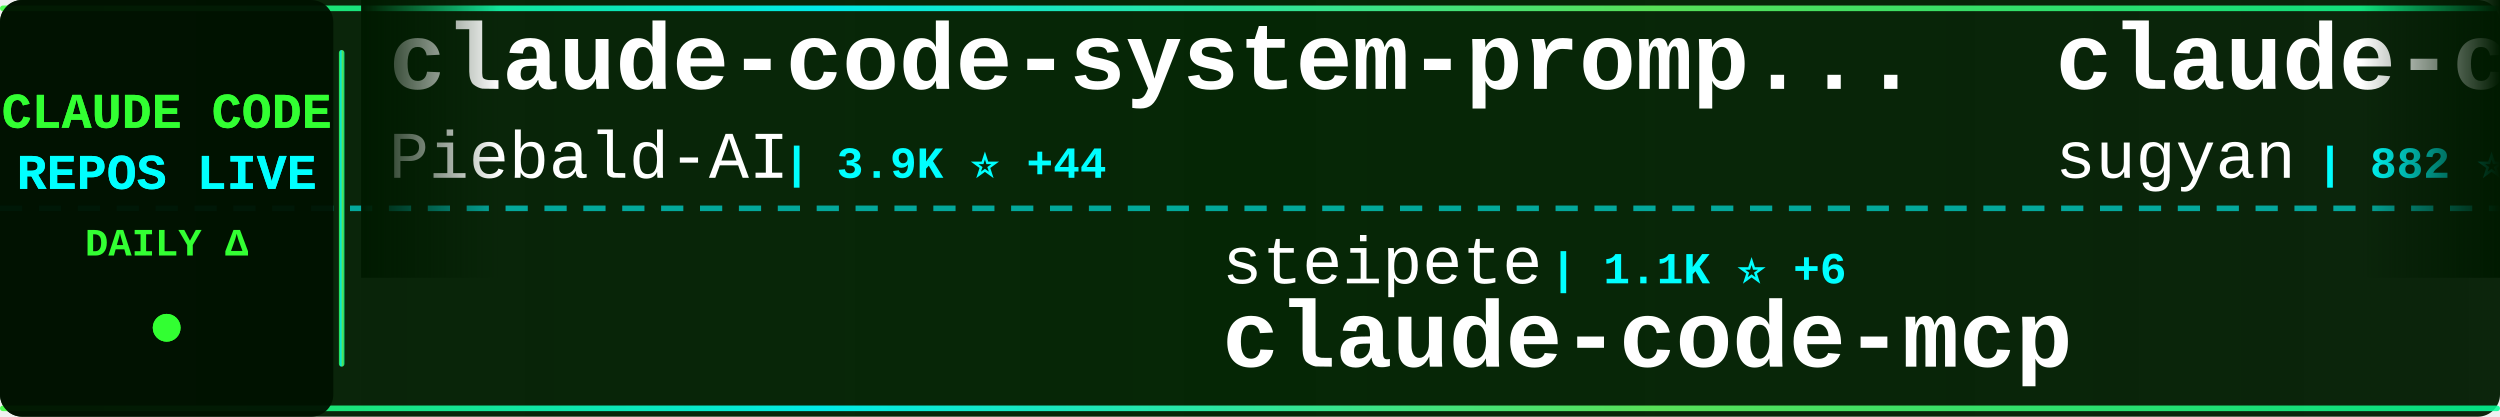
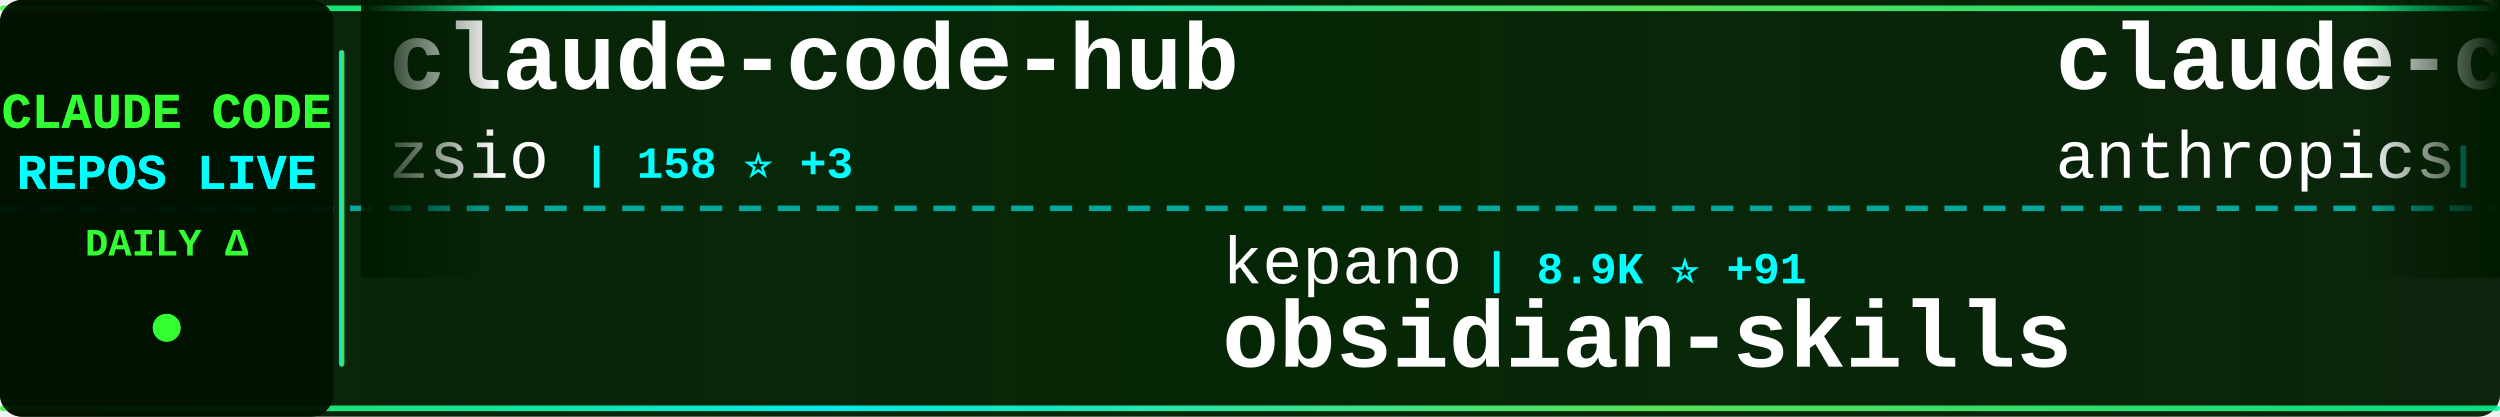
<svg xmlns="http://www.w3.org/2000/svg" width="900" height="150">
  <defs>
    <linearGradient id="tickerBg" x1="0%" y1="0%" x2="100%" y2="0%">
      <stop offset="0%" style="stop-color:#001a00;stop-opacity:0.95" />
      <stop offset="50%" style="stop-color:#002200;stop-opacity:0.98" />
      <stop offset="100%" style="stop-color:#001a00;stop-opacity:0.95" />
    </linearGradient>
    <linearGradient id="borderGrad" x1="0%" y1="0%" x2="100%" y2="0%">
      <stop offset="0%" style="stop-color:#33ff33;stop-opacity:0.85">
        <animate attributeName="stop-opacity" values="0.85;1;0.85" dur="2s" repeatCount="indefinite" />
      </stop>
      <stop offset="33%" style="stop-color:#00ffff;stop-opacity:0.9">
        <animate attributeName="stop-opacity" values="0.9;1;0.9" dur="2.2s" repeatCount="indefinite" />
      </stop>
      <stop offset="66%" style="stop-color:#66ff66;stop-opacity:0.85">
        <animate attributeName="stop-opacity" values="0.85;1;0.85" dur="1.8s" repeatCount="indefinite" />
      </stop>
      <stop offset="100%" style="stop-color:#00ff99;stop-opacity:0.85">
        <animate attributeName="stop-opacity" values="0.85;1;0.85" dur="2s" repeatCount="indefinite" />
      </stop>
    </linearGradient>
    <filter id="textGlow">
      <feGaussianBlur stdDeviation="0.1" result="coloredBlur" />
      <feMerge>
        <feMergeNode in="coloredBlur" />
        <feMergeNode in="SourceGraphic" />
      </feMerge>
    </filter>
    <filter id="metricGlow">
      <feGaussianBlur stdDeviation="0.2" result="coloredBlur" />
      <feMerge>
        <feMergeNode in="coloredBlur" />
        <feMergeNode in="SourceGraphic" />
      </feMerge>
    </filter>
    <linearGradient id="leftFade" x1="0%" y1="0%" x2="100%" y2="0%">
      <stop offset="0%" style="stop-color:#001a00;stop-opacity:1" />
      <stop offset="100%" style="stop-color:#001a00;stop-opacity:0" />
    </linearGradient>
    <linearGradient id="rightFade" x1="0%" y1="0%" x2="100%" y2="0%">
      <stop offset="0%" style="stop-color:#001a00;stop-opacity:0" />
      <stop offset="100%" style="stop-color:#001a00;stop-opacity:1" />
    </linearGradient>
  </defs>
  <rect width="900" height="150" fill="url(#tickerBg)" rx="8" />
  <rect x="0" y="2" width="900" height="2" fill="url(#borderGrad)" rx="1" />
  <rect x="0" y="146" width="900" height="2" fill="url(#borderGrad)" rx="1" />
  <line x1="0" y1="75" x2="900" y2="75" stroke="#00ffff" stroke-width="2" stroke-dasharray="8 6" opacity="0.6" />
  <rect x="0" y="0" width="120" height="150" fill="#001100" opacity="0.95" rx="8" />
  <text x="60" y="46" font-family="'Courier New', monospace" font-size="18" font-weight="bold" fill="#33ff33" text-anchor="middle" filter="url(#textGlow)">
    CLAUDE CODE
  </text>
  <text x="60" y="68" font-family="'Courier New', monospace" font-size="18" font-weight="bold" fill="#00ffff" text-anchor="middle" filter="url(#textGlow)">
    REPOS LIVE
  </text>
  <text x="60" y="92" font-family="'Courier New', monospace" font-size="14" font-weight="bold" fill="#33ff33" text-anchor="middle">
    DAILY Δ
  </text>
  <circle cx="60" cy="118" r="5" fill="#33ff33" filter="url(#metricGlow)">
    <animate attributeName="r" values="4;6;4" dur="1.5s" repeatCount="indefinite" />
    <animate attributeName="opacity" values="0.6;1;0.6" dur="1.5s" repeatCount="indefinite" />
  </circle>
  <rect x="122" y="18" width="2" height="114" fill="url(#borderGrad)" rx="1" />
  <clipPath id="tickerClip">
    <rect x="130" y="0" width="770" height="150" />
  </clipPath>
  <g clip-path="url(#tickerClip)">
    <g id="tickerItems">
      <animateTransform attributeName="transform" attributeType="XML" type="translate" from="0 0" to="-3000 0" dur="54s" repeatCount="indefinite" />
      <g transform="translate(0, 0)">
-         <text x="140" y="32" font-family="'Courier New', monospace" font-size="34" font-weight="bold" fill="#ffffff">claude-code-system-promp...</text>
-         <text x="140" y="64" font-family="'Courier New', monospace" font-size="24" font-weight="normal" fill="#ffffff" opacity="1.0">Piebald-AI</text>
-         <text x="282" y="64" font-family="'Courier New', monospace" font-size="16" font-weight="bold" fill="#00ffff"> | 3.9K ⭐ +44</text>
+         <text x="140" y="32" font-family="'Courier New', monospace" font-size="34" font-weight="bold" fill="#ffffff">claude-code-hub</text>
+         <text x="140" y="64" font-family="'Courier New', monospace" font-size="24" font-weight="normal" fill="#ffffff" opacity="1.0">zsio</text>
+         <text x="210" y="64" font-family="'Courier New', monospace" font-size="16" font-weight="bold" fill="#00ffff"> | 158 ⭐ +3</text>
      </g>
      <g transform="translate(300, 0)">
-         <text x="140" y="102" font-family="'Courier New', monospace" font-size="24" font-weight="normal" fill="#ffffff" opacity="1.0">steipete</text>
-         <text x="258" y="102" font-family="'Courier New', monospace" font-size="16" font-weight="bold" fill="#00ffff"> | 1.1K ⭐ +6</text>
-         <text x="140" y="132" font-family="'Courier New', monospace" font-size="34" font-weight="bold" fill="#ffffff">claude-code-mcp</text>
+         <text x="140" y="102" font-family="'Courier New', monospace" font-size="24" font-weight="normal" fill="#ffffff" opacity="1.0">kepano</text>
+         <text x="234" y="102" font-family="'Courier New', monospace" font-size="16" font-weight="bold" fill="#00ffff"> | 8.9K ⭐ +91</text>
+         <text x="140" y="132" font-family="'Courier New', monospace" font-size="34" font-weight="bold" fill="#ffffff">obsidian-skills</text>
      </g>
      <g transform="translate(600, 0)">
-         <text x="140" y="32" font-family="'Courier New', monospace" font-size="34" font-weight="bold" fill="#ffffff">claude-code-webui</text>
-         <text x="140" y="64" font-family="'Courier New', monospace" font-size="24" font-weight="normal" fill="#ffffff" opacity="1.0">sugyan</text>
-         <text x="234" y="64" font-family="'Courier New', monospace" font-size="16" font-weight="bold" fill="#00ffff"> | 882 ⭐ +1</text>
+         <text x="140" y="32" font-family="'Courier New', monospace" font-size="34" font-weight="bold" fill="#ffffff">claude-code</text>
+         <text x="140" y="64" font-family="'Courier New', monospace" font-size="24" font-weight="normal" fill="#ffffff" opacity="1.0">anthropics</text>
+         <text x="282" y="64" font-family="'Courier New', monospace" font-size="16" font-weight="bold" fill="#00ffff"> | 63.3K ⭐ +344</text>
      </g>
      <g transform="translate(900, 0)">
-         <text x="140" y="102" font-family="'Courier New', monospace" font-size="24" font-weight="normal" fill="#ffffff" opacity="1.0">https-deeplearning-ai</text>
-         <text x="414" y="102" font-family="'Courier New', monospace" font-size="16" font-weight="bold" fill="#00ffff"> | 391 ⭐ +1</text>
-         <text x="140" y="132" font-family="'Courier New', monospace" font-size="34" font-weight="bold" fill="#ffffff">sc-claude-code-files</text>
+         <text x="140" y="102" font-family="'Courier New', monospace" font-size="24" font-weight="normal" fill="#ffffff" opacity="1.0">kodu-ai</text>
+         <text x="246" y="102" font-family="'Courier New', monospace" font-size="16" font-weight="bold" fill="#00ffff"> | 5.3K ⭐ +1</text>
+         <text x="140" y="132" font-family="'Courier New', monospace" font-size="34" font-weight="bold" fill="#ffffff">claude-coder</text>
      </g>
      <g transform="translate(1200, 0)">
-         <text x="140" y="32" font-family="'Courier New', monospace" font-size="34" font-weight="bold" fill="#ffffff">claude-code.nvim</text>
-         <text x="140" y="64" font-family="'Courier New', monospace" font-size="24" font-weight="normal" fill="#ffffff" opacity="1.0">greggh</text>
-         <text x="234" y="64" font-family="'Courier New', monospace" font-size="16" font-weight="bold" fill="#00ffff"> | 1.8K ⭐ +1</text>
+         <text x="140" y="32" font-family="'Courier New', monospace" font-size="34" font-weight="bold" fill="#ffffff">context-engineering-intr...</text>
+         <text x="140" y="64" font-family="'Courier New', monospace" font-size="24" font-weight="normal" fill="#ffffff" opacity="1.0">coleam00</text>
+         <text x="258" y="64" font-family="'Courier New', monospace" font-size="16" font-weight="bold" fill="#00ffff"> | 12.3K ⭐ +7</text>
      </g>
      <g transform="translate(1500, 0)">
-         <text x="140" y="102" font-family="'Courier New', monospace" font-size="24" font-weight="normal" fill="#ffffff" opacity="1.0">Njengah</text>
-         <text x="246" y="102" font-family="'Courier New', monospace" font-size="16" font-weight="bold" fill="#00ffff"> | 1.3K ⭐ +5</text>
-         <text x="140" y="132" font-family="'Courier New', monospace" font-size="34" font-weight="bold" fill="#ffffff">claude-code-cheat-sheet</text>
+         <text x="140" y="102" font-family="'Courier New', monospace" font-size="24" font-weight="normal" fill="#ffffff" opacity="1.0">anthropics</text>
+         <text x="282" y="102" font-family="'Courier New', monospace" font-size="16" font-weight="bold" fill="#00ffff"> | 565 ⭐</text>
+         <text x="140" y="132" font-family="'Courier New', monospace" font-size="34" font-weight="bold" fill="#ffffff">claude-code-base-action</text>
      </g>
      <g transform="translate(1800, 0)">
-         <text x="140" y="32" font-family="'Courier New', monospace" font-size="34" font-weight="bold" fill="#ffffff">Claude-Code</text>
-         <text x="140" y="64" font-family="'Courier New', monospace" font-size="24" font-weight="normal" fill="#ffffff" opacity="1.0">lyconear</text>
-         <text x="258" y="64" font-family="'Courier New', monospace" font-size="16" font-weight="bold" fill="#00ffff"> | 4 ⭐</text>
+         <text x="140" y="32" font-family="'Courier New', monospace" font-size="34" font-weight="bold" fill="#ffffff">claude_code_bridge</text>
+         <text x="140" y="64" font-family="'Courier New', monospace" font-size="24" font-weight="normal" fill="#ffffff" opacity="1.0">bfly123</text>
+         <text x="246" y="64" font-family="'Courier New', monospace" font-size="16" font-weight="bold" fill="#00ffff"> | 1.0K ⭐ +12</text>
      </g>
      <g transform="translate(2100, 0)">
-         <text x="140" y="102" font-family="'Courier New', monospace" font-size="24" font-weight="normal" fill="#ffffff" opacity="1.0">EnzeD</text>
-         <text x="222" y="102" font-family="'Courier New', monospace" font-size="16" font-weight="bold" fill="#00ffff"> | 3.9K ⭐ +7</text>
-         <text x="140" y="132" font-family="'Courier New', monospace" font-size="34" font-weight="bold" fill="#ffffff">vibe-coding</text>
+         <text x="140" y="102" font-family="'Courier New', monospace" font-size="24" font-weight="normal" fill="#ffffff" opacity="1.0">andrepimenta</text>
+         <text x="306" y="102" font-family="'Courier New', monospace" font-size="16" font-weight="bold" fill="#00ffff"> | 985 ⭐</text>
+         <text x="140" y="132" font-family="'Courier New', monospace" font-size="34" font-weight="bold" fill="#ffffff">claude-code-chat</text>
      </g>
      <g transform="translate(2400, 0)">
-         <text x="140" y="32" font-family="'Courier New', monospace" font-size="34" font-weight="bold" fill="#ffffff">claude-code-demo</text>
-         <text x="140" y="64" font-family="'Courier New', monospace" font-size="24" font-weight="normal" fill="#ffffff" opacity="1.0">gurusup</text>
-         <text x="246" y="64" font-family="'Courier New', monospace" font-size="16" font-weight="bold" fill="#00ffff"> | 72 ⭐</text>
+         <text x="140" y="32" font-family="'Courier New', monospace" font-size="34" font-weight="bold" fill="#ffffff">claude-code</text>
+         <text x="140" y="64" font-family="'Courier New', monospace" font-size="24" font-weight="normal" fill="#ffffff" opacity="1.0">MadAppGang</text>
+         <text x="282" y="64" font-family="'Courier New', monospace" font-size="16" font-weight="bold" fill="#00ffff"> | 219 ⭐</text>
      </g>
      <g transform="translate(2700, 0)">
-         <text x="140" y="102" font-family="'Courier New', monospace" font-size="24" font-weight="normal" fill="#ffffff" opacity="1.0">Yuyz0112</text>
-         <text x="258" y="102" font-family="'Courier New', monospace" font-size="16" font-weight="bold" fill="#00ffff"> | 2.0K ⭐ +4</text>
-         <text x="140" y="132" font-family="'Courier New', monospace" font-size="34" font-weight="bold" fill="#ffffff">claude-code-reverse</text>
+         <text x="140" y="102" font-family="'Courier New', monospace" font-size="24" font-weight="normal" fill="#ffffff" opacity="1.0">Pimzino</text>
+         <text x="246" y="102" font-family="'Courier New', monospace" font-size="16" font-weight="bold" fill="#00ffff"> | 3.4K ⭐ +2</text>
+         <text x="140" y="132" font-family="'Courier New', monospace" font-size="34" font-weight="bold" fill="#ffffff">claude-code-spec-workflo...</text>
      </g>
      <g transform="translate(3000, 0)">
-         <text x="140" y="32" font-family="'Courier New', monospace" font-size="34" font-weight="bold" fill="#ffffff">claude-code-system-promp...</text>
-         <text x="140" y="64" font-family="'Courier New', monospace" font-size="24" font-weight="normal" fill="#ffffff" opacity="1.0">Piebald-AI</text>
-         <text x="282" y="64" font-family="'Courier New', monospace" font-size="16" font-weight="bold" fill="#00ffff"> | 3.9K ⭐ +44</text>
+         <text x="140" y="32" font-family="'Courier New', monospace" font-size="34" font-weight="bold" fill="#ffffff">claude-code-hub</text>
+         <text x="140" y="64" font-family="'Courier New', monospace" font-size="24" font-weight="normal" fill="#ffffff" opacity="1.0">zsio</text>
+         <text x="210" y="64" font-family="'Courier New', monospace" font-size="16" font-weight="bold" fill="#00ffff"> | 158 ⭐ +3</text>
      </g>
      <g transform="translate(3300, 0)">
-         <text x="140" y="102" font-family="'Courier New', monospace" font-size="24" font-weight="normal" fill="#ffffff" opacity="1.0">steipete</text>
-         <text x="258" y="102" font-family="'Courier New', monospace" font-size="16" font-weight="bold" fill="#00ffff"> | 1.1K ⭐ +6</text>
-         <text x="140" y="132" font-family="'Courier New', monospace" font-size="34" font-weight="bold" fill="#ffffff">claude-code-mcp</text>
+         <text x="140" y="102" font-family="'Courier New', monospace" font-size="24" font-weight="normal" fill="#ffffff" opacity="1.0">kepano</text>
+         <text x="234" y="102" font-family="'Courier New', monospace" font-size="16" font-weight="bold" fill="#00ffff"> | 8.9K ⭐ +91</text>
+         <text x="140" y="132" font-family="'Courier New', monospace" font-size="34" font-weight="bold" fill="#ffffff">obsidian-skills</text>
      </g>
      <g transform="translate(3600, 0)">
-         <text x="140" y="32" font-family="'Courier New', monospace" font-size="34" font-weight="bold" fill="#ffffff">claude-code-webui</text>
-         <text x="140" y="64" font-family="'Courier New', monospace" font-size="24" font-weight="normal" fill="#ffffff" opacity="1.0">sugyan</text>
-         <text x="234" y="64" font-family="'Courier New', monospace" font-size="16" font-weight="bold" fill="#00ffff"> | 882 ⭐ +1</text>
+         <text x="140" y="32" font-family="'Courier New', monospace" font-size="34" font-weight="bold" fill="#ffffff">claude-code</text>
+         <text x="140" y="64" font-family="'Courier New', monospace" font-size="24" font-weight="normal" fill="#ffffff" opacity="1.0">anthropics</text>
+         <text x="282" y="64" font-family="'Courier New', monospace" font-size="16" font-weight="bold" fill="#00ffff"> | 63.3K ⭐ +344</text>
      </g>
      <g transform="translate(3900, 0)">
-         <text x="140" y="102" font-family="'Courier New', monospace" font-size="24" font-weight="normal" fill="#ffffff" opacity="1.0">https-deeplearning-ai</text>
-         <text x="414" y="102" font-family="'Courier New', monospace" font-size="16" font-weight="bold" fill="#00ffff"> | 391 ⭐ +1</text>
-         <text x="140" y="132" font-family="'Courier New', monospace" font-size="34" font-weight="bold" fill="#ffffff">sc-claude-code-files</text>
+         <text x="140" y="102" font-family="'Courier New', monospace" font-size="24" font-weight="normal" fill="#ffffff" opacity="1.0">kodu-ai</text>
+         <text x="246" y="102" font-family="'Courier New', monospace" font-size="16" font-weight="bold" fill="#00ffff"> | 5.3K ⭐ +1</text>
+         <text x="140" y="132" font-family="'Courier New', monospace" font-size="34" font-weight="bold" fill="#ffffff">claude-coder</text>
      </g>
    </g>
  </g>
  <rect x="130" y="0" width="50" height="100" fill="url(#leftFade)" />
  <rect x="850" y="0" width="50" height="100" fill="url(#rightFade)" />
</svg>
